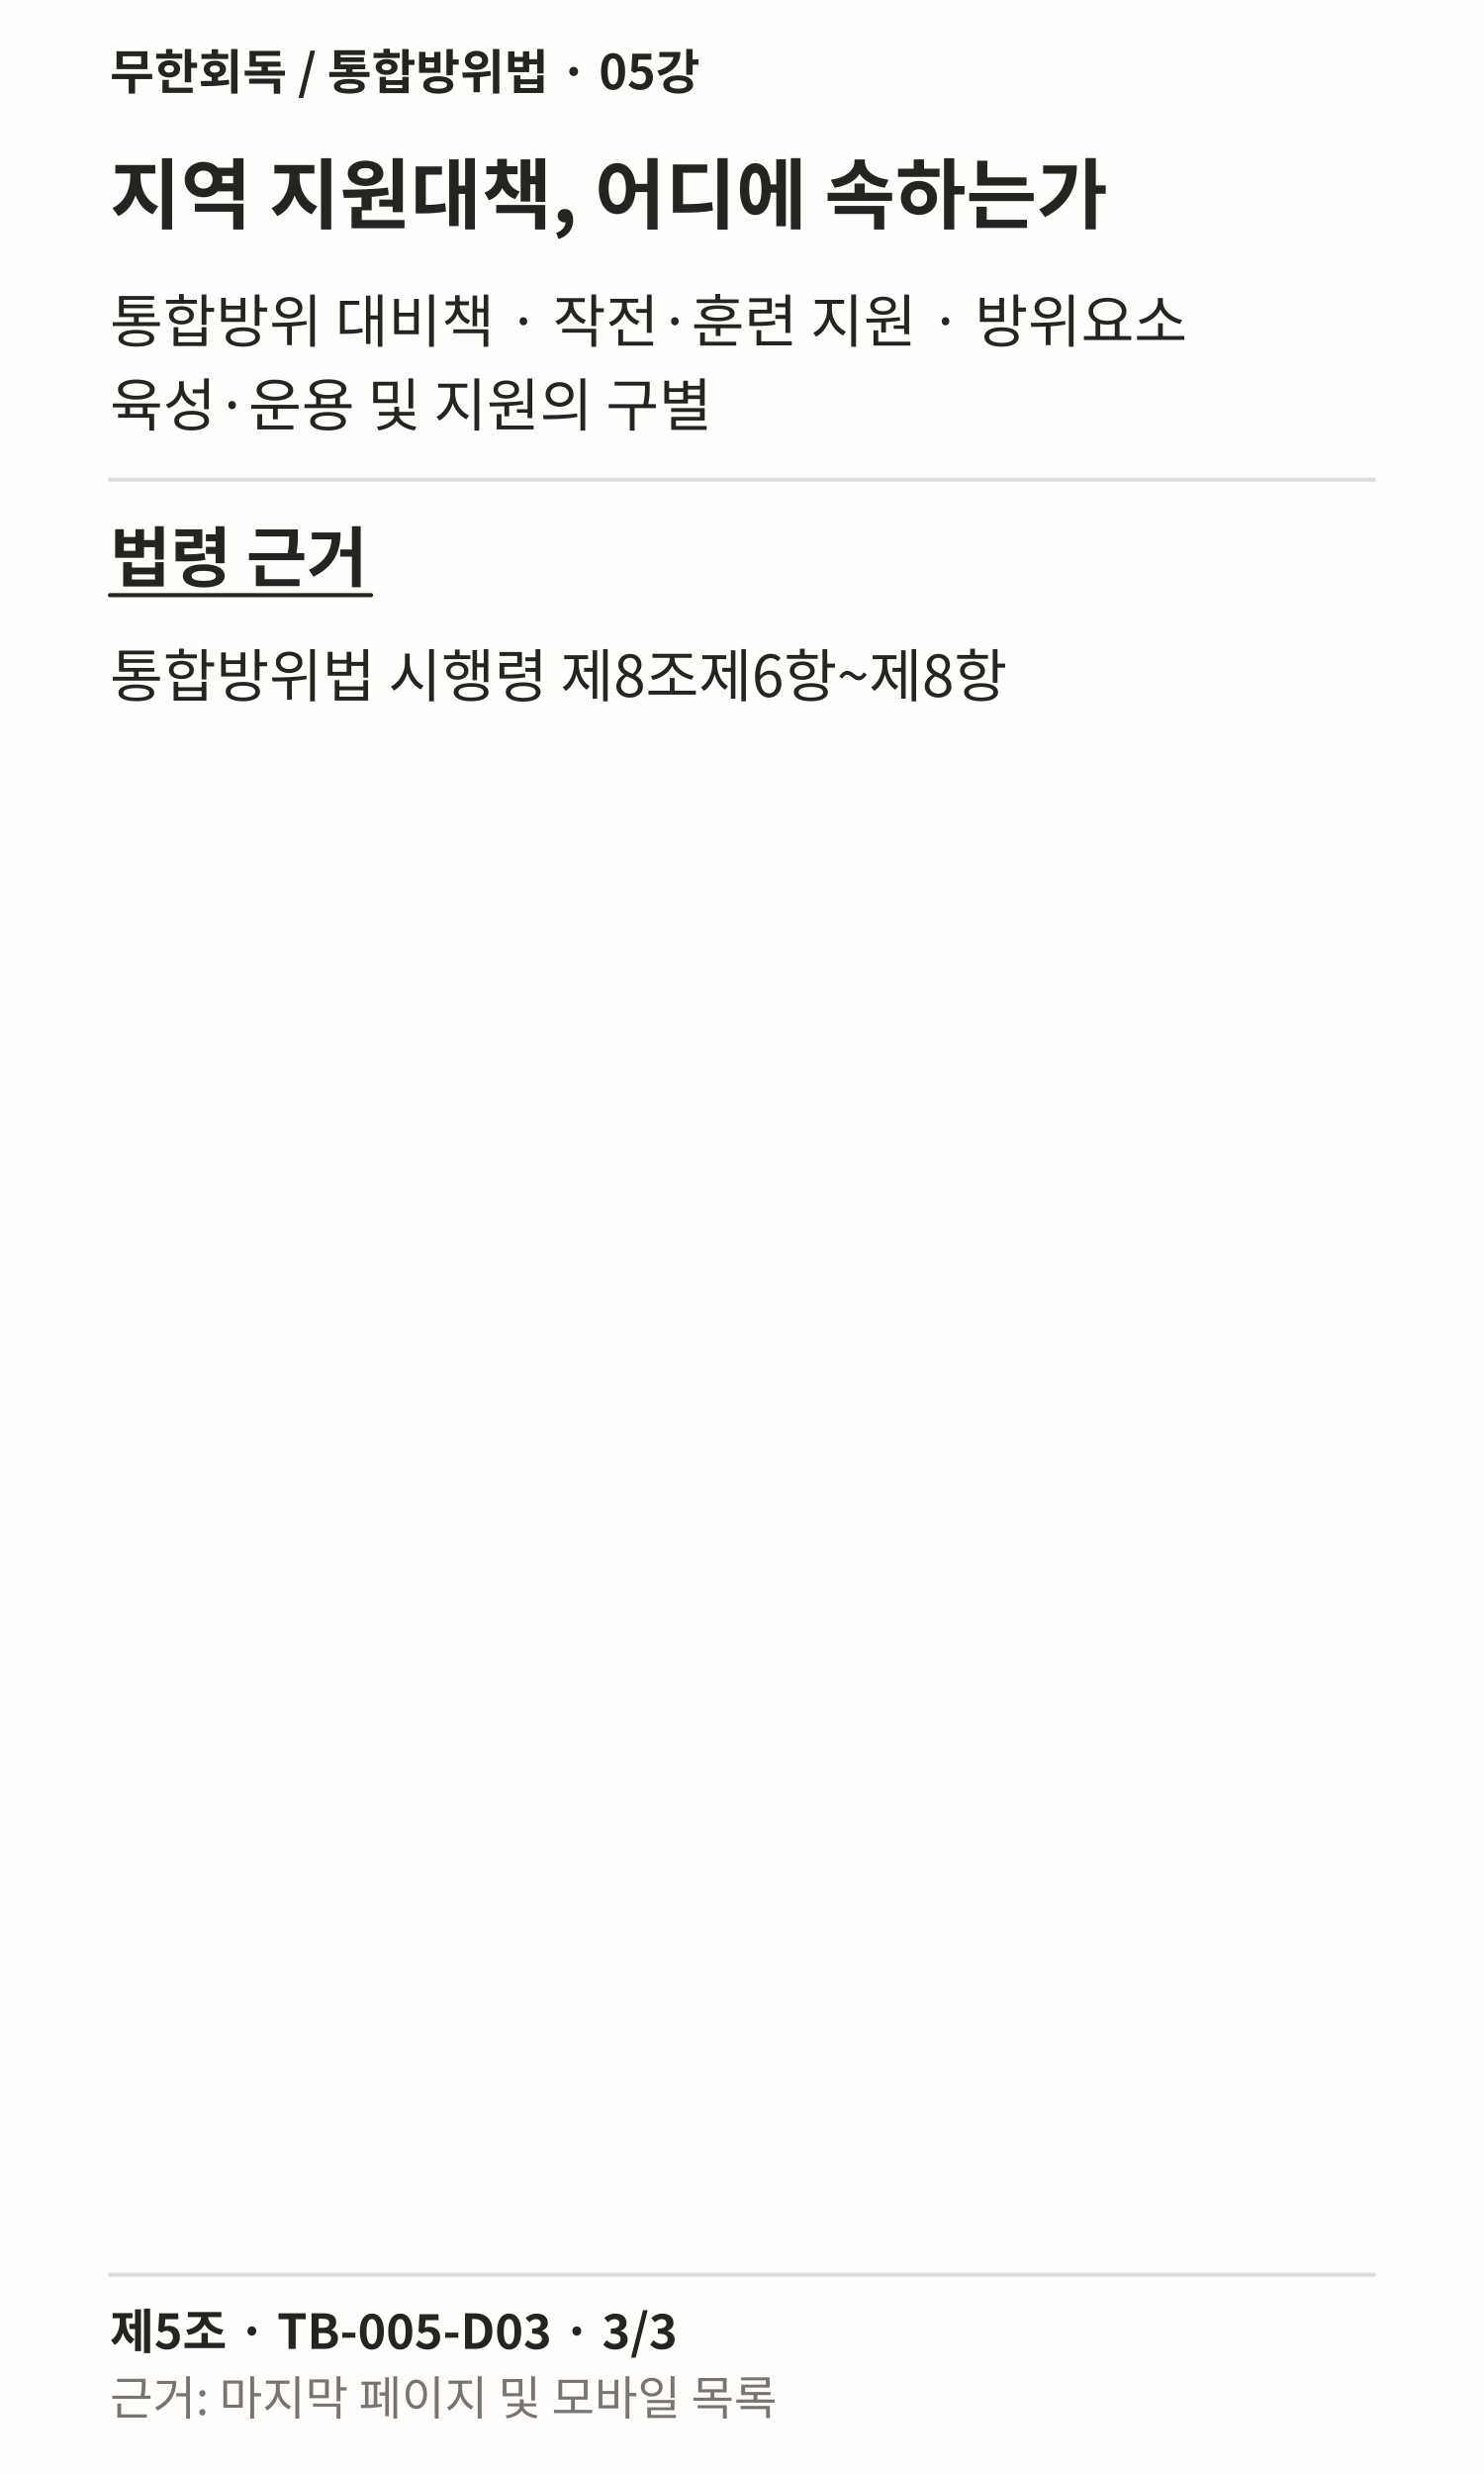
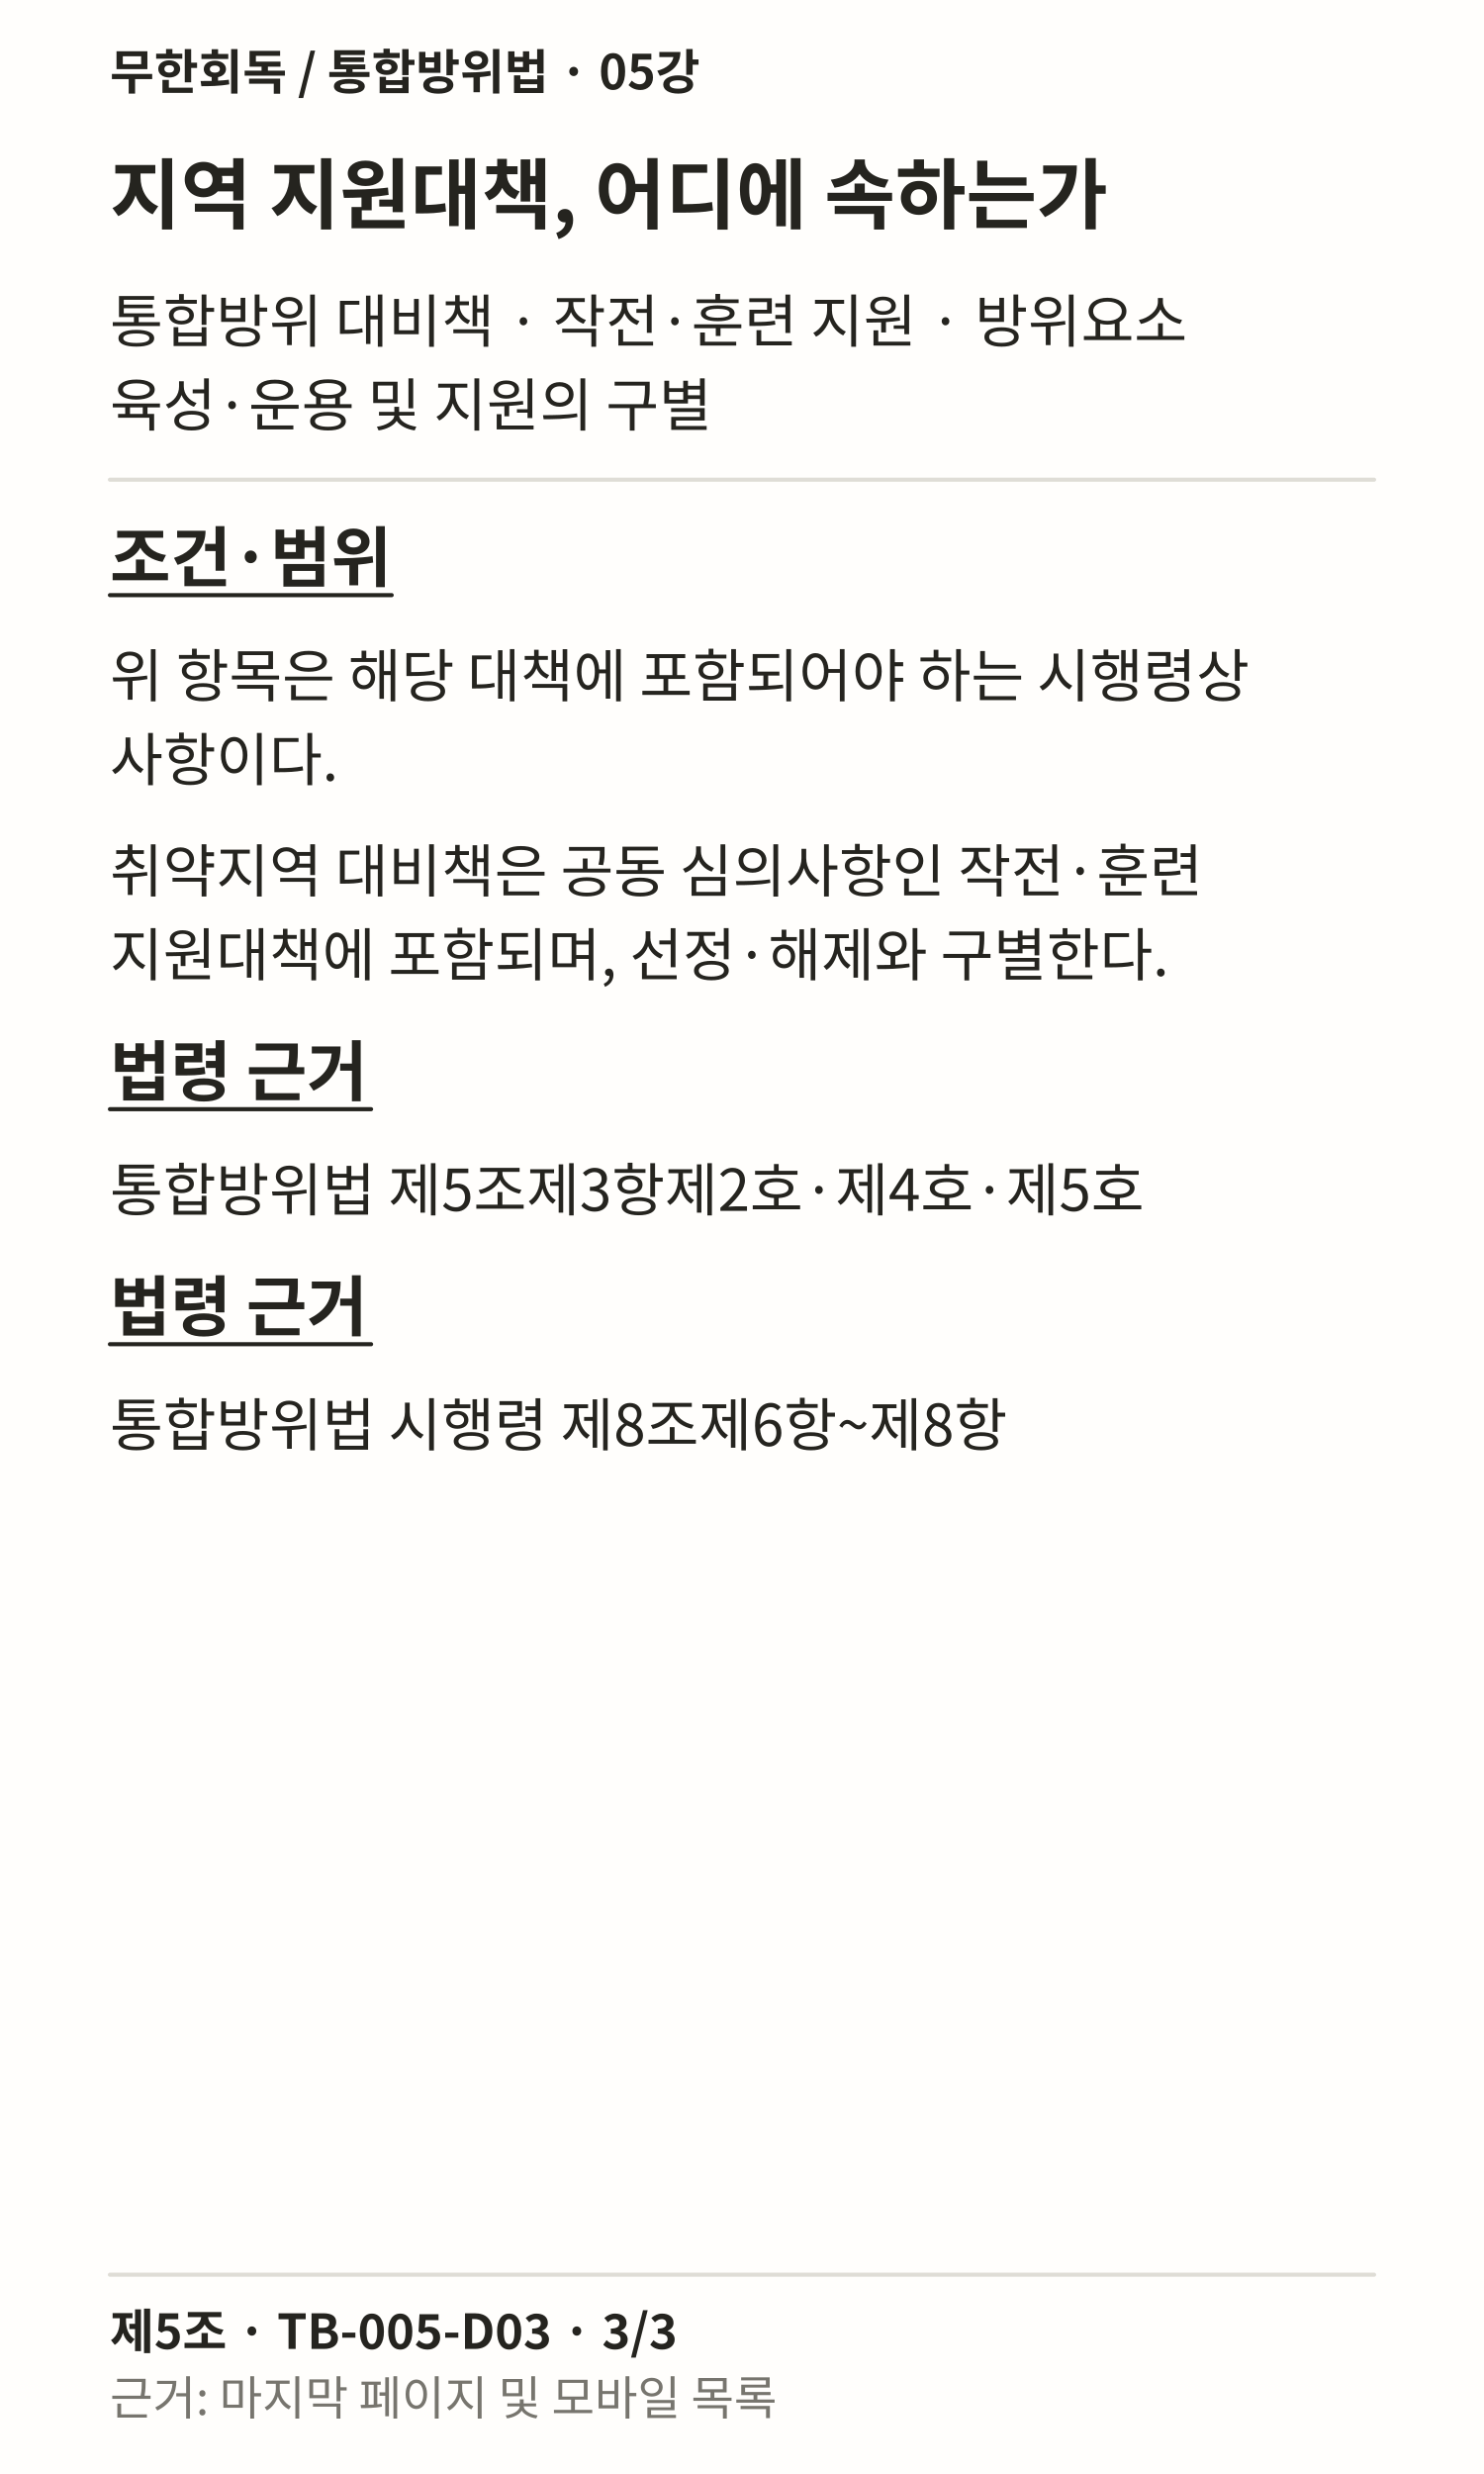
<svg xmlns="http://www.w3.org/2000/svg" width="1080" height="1800" viewBox="0 0 1080 1800" role="img" lang="ko">
  <rect width="1080" height="1800" fill="#FFFEFC" />
  <text x="80" y="65" font-family="Noto Sans CJK KR, sans-serif" font-weight="700" font-size="35" fill="#25241F">무한회독 / 통합방위법 · 05강</text>
  <text x="80" y="162" font-family="Noto Sans CJK KR, sans-serif" font-weight="700" font-size="56" fill="#25241F">지역 지원대책, 어디에 속하는가</text>
  <text x="80" y="249" font-family="Noto Sans CJK KR, sans-serif" font-weight="400" font-size="42" fill="#25241F">통합방위 대비책 · 작전·훈련 지원 · 방위요소</text>
  <text x="80" y="310" font-family="Noto Sans CJK KR, sans-serif" font-weight="400" font-size="42" fill="#25241F">육성·운용 및 지원의 구별</text>
  <path d="M80 349L1000 349" stroke="#DFDDD6" stroke-width="3" fill="none" stroke-linecap="round" />
-   <text x="80" y="423" font-family="Noto Sans CJK KR, sans-serif" font-weight="700" font-size="48" fill="#25241F">법령 근거</text>
-   <path d="M80 433L270.062 433" stroke="#25241F" stroke-width="3" fill="none" stroke-linecap="round" />
-   <text x="80" y="507" font-family="Noto Sans CJK KR, sans-serif" font-weight="400" font-size="42" fill="#25241F">통합방위법 시행령 제8조제6항~제8항</text>
+   <text x="80" y="423" font-family="Noto Sans CJK KR, sans-serif" font-weight="700" font-size="48" fill="#25241F">조건·범위</text>
+   <path d="M80 433L285.047 433" stroke="#25241F" stroke-width="3" fill="none" stroke-linecap="round" />
+   <text x="80" y="507" font-family="Noto Sans CJK KR, sans-serif" font-weight="400" font-size="42" fill="#25241F">위 항목은 해당 대책에 포함되어야 하는 시행령상</text>
+   <text x="80" y="568" font-family="Noto Sans CJK KR, sans-serif" font-weight="400" font-size="42" fill="#25241F">사항이다.</text>
+   <text x="80" y="649" font-family="Noto Sans CJK KR, sans-serif" font-weight="400" font-size="42" fill="#25241F">취약지역 대비책은 공동 심의사항인 작전·훈련</text>
+   <text x="80" y="710" font-family="Noto Sans CJK KR, sans-serif" font-weight="400" font-size="42" fill="#25241F">지원대책에 포함되며, 선정·해제와 구별한다.</text>
+   <text x="80" y="797" font-family="Noto Sans CJK KR, sans-serif" font-weight="700" font-size="48" fill="#25241F">법령 근거</text>
+   <path d="M80 807L270.062 807" stroke="#25241F" stroke-width="3" fill="none" stroke-linecap="round" />
+   <text x="80" y="881" font-family="Noto Sans CJK KR, sans-serif" font-weight="400" font-size="42" fill="#25241F">통합방위법 제5조제3항제2호·제4호·제5호</text>
+   <text x="80" y="968" font-family="Noto Sans CJK KR, sans-serif" font-weight="700" font-size="48" fill="#25241F">법령 근거</text>
+   <path d="M80 978L270.062 978" stroke="#25241F" stroke-width="3" fill="none" stroke-linecap="round" />
+   <text x="80" y="1052" font-family="Noto Sans CJK KR, sans-serif" font-weight="400" font-size="42" fill="#25241F">통합방위법 시행령 제8조제6항~제8항</text>
  <path d="M80 1655L1000 1655" stroke="#DFDDD6" stroke-width="3" fill="none" stroke-linecap="round" />
  <text x="80" y="1709" font-family="Noto Sans CJK KR, sans-serif" font-weight="700" font-size="35" fill="#25241F">제5조 · TB-005-D03 · 3/3</text>
  <text x="80" y="1757" font-family="Noto Sans CJK KR, sans-serif" font-weight="400" font-size="34" fill="#77756E">근거: 마지막 페이지 및 모바일 목록</text>
</svg>
